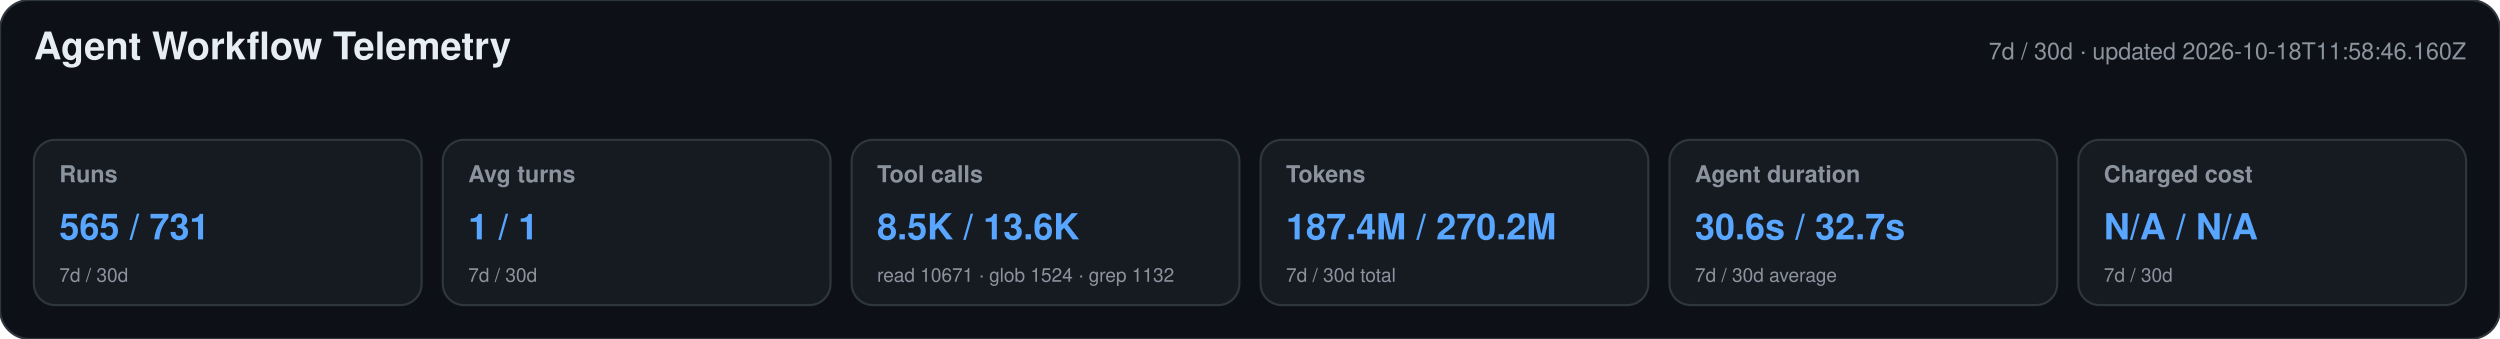
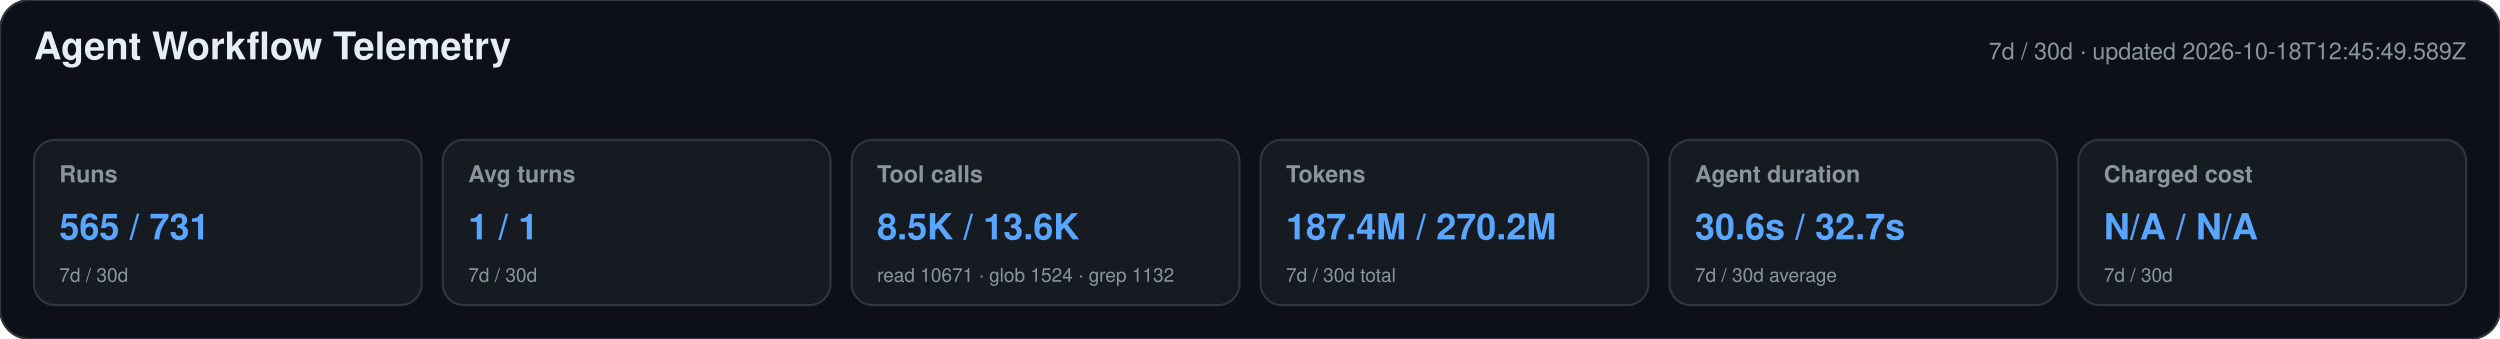
<svg xmlns="http://www.w3.org/2000/svg" width="1180" height="160" viewBox="0 0 1180 160" role="img" aria-labelledby="title desc">
  <style>text{font-family:-apple-system,BlinkMacSystemFont,"Segoe UI",Helvetica,Arial,sans-serif}.heading{font-size:18px;font-weight:650;fill:#e6edf3}.meta,.label,.secondary{fill:#8b949e}.meta,.label{font-size:11px}.label{font-weight:600}.primary{font-size:17px;font-weight:700;fill:#58a6ff}.secondary{font-size:9px}</style>
  <rect width="1180" height="160" rx="14" fill="#0d1117" stroke="#30363d" />
  <text x="16" y="28" class="heading">Agent Workflow Telemetry</text>
-   <text x="1164" y="28" text-anchor="end" class="meta">7d / 30d · updated 2026-10-18T11:58:46.160Z</text>
+   <text x="1164" y="28" text-anchor="end" class="meta">7d / 30d · updated 2026-10-18T12:45:49.589Z</text>
  <g>
    <rect x="16" y="66" width="183" height="78" rx="10" fill="#161b22" stroke="#30363d" />
    <text x="28" y="86" class="label">Runs</text>
    <text x="28" y="113" class="primary">565 / 731</text>
    <text x="28" y="133" class="secondary">7d / 30d</text>
  </g>
  <g>
    <rect x="209" y="66" width="183" height="78" rx="10" fill="#161b22" stroke="#30363d" />
    <text x="221" y="86" class="label">Avg turns</text>
    <text x="221" y="113" class="primary">1 / 1</text>
    <text x="221" y="133" class="secondary">7d / 30d</text>
  </g>
  <g>
    <rect x="402" y="66" width="183" height="78" rx="10" fill="#161b22" stroke="#30363d" />
    <text x="414" y="86" class="label">Tool calls</text>
    <text x="414" y="113" class="primary">8.5K / 13.6K</text>
    <text x="414" y="133" class="secondary">read 10671 · glob 1524 · grep 1132</text>
  </g>
  <g>
    <rect x="595" y="66" width="183" height="78" rx="10" fill="#161b22" stroke="#30363d" />
    <text x="607" y="86" class="label">Tokens</text>
    <text x="607" y="113" class="primary">187.4M / 270.2M</text>
    <text x="607" y="133" class="secondary">7d / 30d total</text>
  </g>
  <g>
    <rect x="788" y="66" width="183" height="78" rx="10" fill="#161b22" stroke="#30363d" />
    <text x="800" y="86" class="label">Agent duration</text>
    <text x="800" y="113" class="primary">30.6s / 32.7s</text>
    <text x="800" y="133" class="secondary">7d / 30d average</text>
  </g>
  <g>
    <rect x="981" y="66" width="183" height="78" rx="10" fill="#161b22" stroke="#30363d" />
    <text x="993" y="86" class="label">Charged cost</text>
    <text x="993" y="113" class="primary">N/A / N/A</text>
    <text x="993" y="133" class="secondary">7d / 30d</text>
  </g>
</svg>
